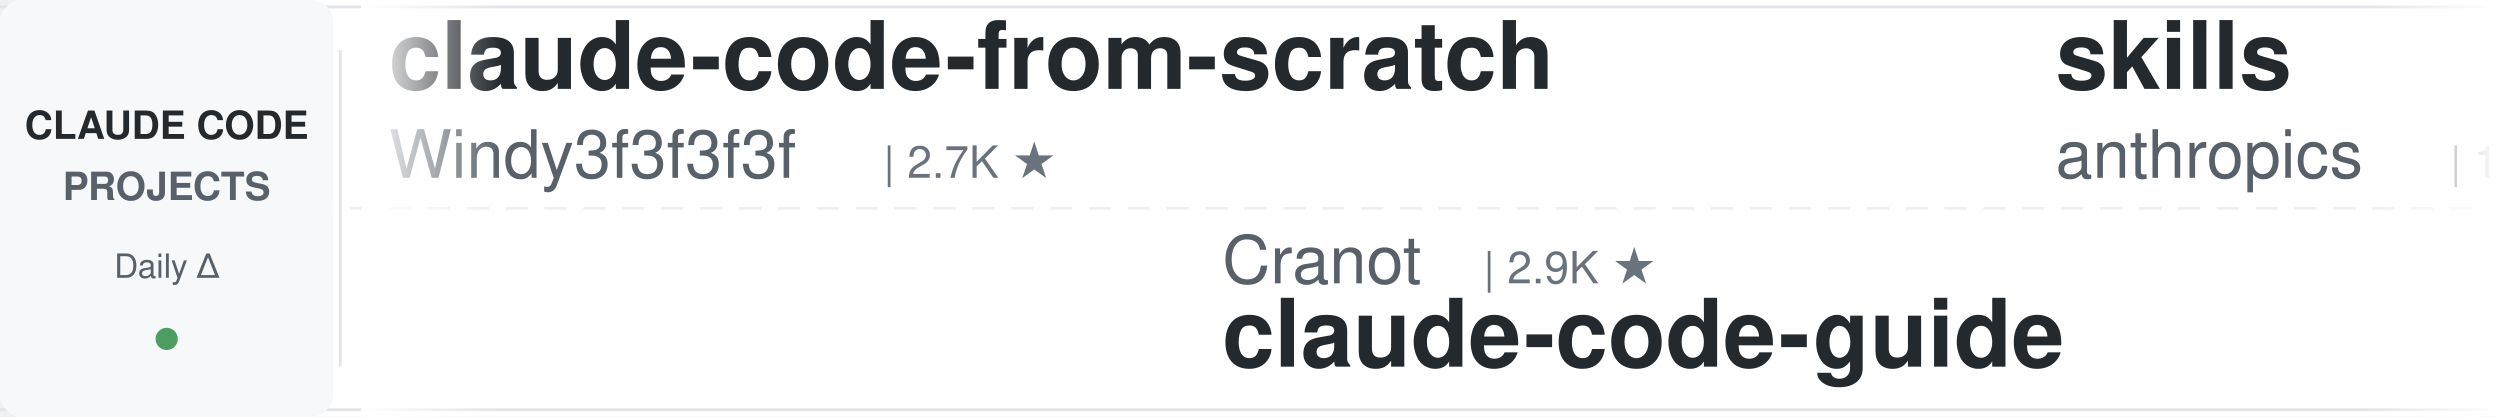
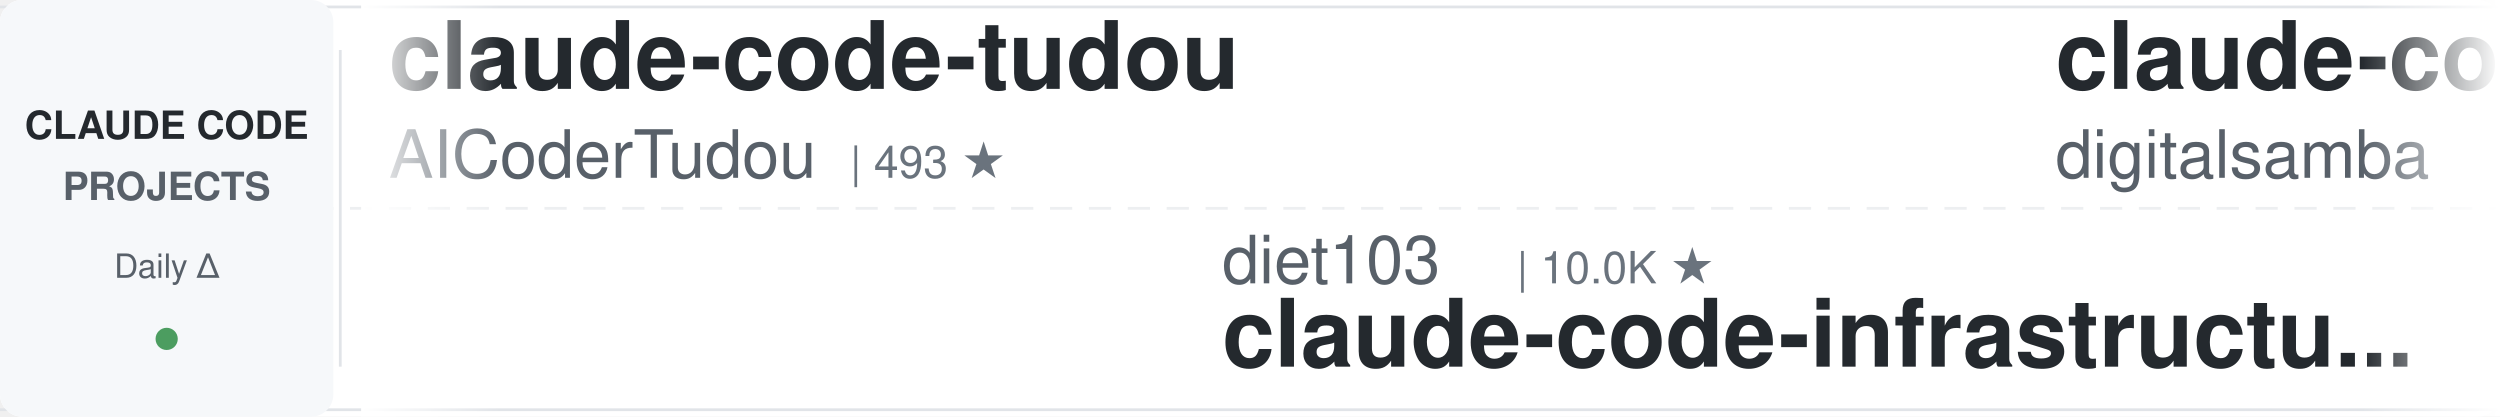
<svg xmlns="http://www.w3.org/2000/svg" width="900" height="150">
  <defs>
    <linearGradient id="leftFade" x1="0%" y1="0%" x2="100%" y2="0%">
      <stop offset="0%" style="stop-color:#ffffff;stop-opacity:1" />
      <stop offset="100%" style="stop-color:#ffffff;stop-opacity:0" />
    </linearGradient>
    <linearGradient id="rightFade" x1="0%" y1="0%" x2="100%" y2="0%">
      <stop offset="0%" style="stop-color:#ffffff;stop-opacity:0" />
      <stop offset="100%" style="stop-color:#ffffff;stop-opacity:1" />
    </linearGradient>
  </defs>
  <rect width="900" height="150" fill="#ffffff" rx="8" />
  <rect x="0" y="2" width="900" height="1" fill="#e1e4e8" />
  <rect x="0" y="147" width="900" height="1" fill="#e1e4e8" />
  <line x1="0" y1="75" x2="900" y2="75" stroke="#e1e4e8" stroke-width="1" stroke-dasharray="8 6" opacity="0.6" />
  <rect x="0" y="0" width="120" height="150" fill="#f6f8fa" rx="8" />
  <text x="60" y="50" font-family="-apple-system, BlinkMacSystemFont, 'Segoe UI', Helvetica, Arial, sans-serif" font-size="14" font-weight="600" fill="#24292e" text-anchor="middle">CLAUDE CODE</text>
  <text x="60" y="72" font-family="-apple-system, BlinkMacSystemFont, 'Segoe UI', Helvetica, Arial, sans-serif" font-size="14" font-weight="600" fill="#586069" text-anchor="middle">PROJECTS</text>
  <text x="60" y="100" font-family="-apple-system, BlinkMacSystemFont, 'Segoe UI', Helvetica, Arial, sans-serif" font-size="12" font-weight="500" fill="#586069" text-anchor="middle">Daily Δ</text>
  <circle cx="60" cy="122" r="4" fill="#22863a" opacity="0.8" />
  <rect x="122" y="18" width="1" height="114" fill="#e1e4e8" />
  <clipPath id="tickerClip">
    <rect x="130" y="0" width="770" height="150" />
  </clipPath>
  <g clip-path="url(#tickerClip)">
    <g id="tickerItems">
      <animateTransform attributeName="transform" attributeType="XML" type="translate" from="0 0" to="-3000 0" dur="54s" repeatCount="indefinite" />
      <g transform="translate(0, 0)">
-         <text x="140" y="32" font-family="-apple-system, BlinkMacSystemFont, 'Segoe UI', Helvetica, Arial, sans-serif" font-size="34" font-weight="600" fill="#24292e">claude-code-from-scratch</text>
-         <text x="140" y="64" font-family="-apple-system, BlinkMacSystemFont, 'Segoe UI', Helvetica, Arial, sans-serif" font-size="24" font-weight="400" fill="#586069">Windy3f3f3f3f</text>
-         <text x="318" y="64" font-family="-apple-system, BlinkMacSystemFont, 'Segoe UI', Helvetica, Arial, sans-serif" font-size="16" font-weight="500" fill="#6a737d">| 2.7K ★</text>
+         <text x="140" y="32" font-family="-apple-system, BlinkMacSystemFont, 'Segoe UI', Helvetica, Arial, sans-serif" font-size="34" font-weight="600" fill="#24292e">claude-code-tudou</text>
+         <text x="140" y="64" font-family="-apple-system, BlinkMacSystemFont, 'Segoe UI', Helvetica, Arial, sans-serif" font-size="24" font-weight="400" fill="#586069">AICoderTudou</text>
+         <text x="306" y="64" font-family="-apple-system, BlinkMacSystemFont, 'Segoe UI', Helvetica, Arial, sans-serif" font-size="16" font-weight="500" fill="#6a737d">| 493 ★</text>
      </g>
      <g transform="translate(300, 0)">
-         <text x="140" y="102" font-family="-apple-system, BlinkMacSystemFont, 'Segoe UI', Helvetica, Arial, sans-serif" font-size="24" font-weight="400" fill="#586069">Cranot</text>
-         <text x="234" y="102" font-family="-apple-system, BlinkMacSystemFont, 'Segoe UI', Helvetica, Arial, sans-serif" font-size="16" font-weight="500" fill="#6a737d">| 2.9K ★</text>
-         <text x="140" y="132" font-family="-apple-system, BlinkMacSystemFont, 'Segoe UI', Helvetica, Arial, sans-serif" font-size="34" font-weight="600" fill="#24292e">claude-code-guide</text>
+         <text x="140" y="102" font-family="-apple-system, BlinkMacSystemFont, 'Segoe UI', Helvetica, Arial, sans-serif" font-size="24" font-weight="400" fill="#586069">diet103</text>
+         <text x="246" y="102" font-family="-apple-system, BlinkMacSystemFont, 'Segoe UI', Helvetica, Arial, sans-serif" font-size="16" font-weight="500" fill="#6a737d">| 10.0K ★</text>
+         <text x="140" y="132" font-family="-apple-system, BlinkMacSystemFont, 'Segoe UI', Helvetica, Arial, sans-serif" font-size="34" font-weight="600" fill="#24292e">claude-code-infrastructu...</text>
      </g>
      <g transform="translate(600, 0)">
-         <text x="140" y="32" font-family="-apple-system, BlinkMacSystemFont, 'Segoe UI', Helvetica, Arial, sans-serif" font-size="34" font-weight="600" fill="#24292e">skills</text>
-         <text x="140" y="64" font-family="-apple-system, BlinkMacSystemFont, 'Segoe UI', Helvetica, Arial, sans-serif" font-size="24" font-weight="400" fill="#586069">anthropics</text>
-         <text x="282" y="64" font-family="-apple-system, BlinkMacSystemFont, 'Segoe UI', Helvetica, Arial, sans-serif" font-size="16" font-weight="500" fill="#6a737d">| 176.8K ★</text>
+         <text x="140" y="32" font-family="-apple-system, BlinkMacSystemFont, 'Segoe UI', Helvetica, Arial, sans-serif" font-size="34" font-weight="600" fill="#24292e">claude-code-video-toolki...</text>
+         <text x="140" y="64" font-family="-apple-system, BlinkMacSystemFont, 'Segoe UI', Helvetica, Arial, sans-serif" font-size="24" font-weight="400" fill="#586069">digitalsamba</text>
+         <text x="306" y="64" font-family="-apple-system, BlinkMacSystemFont, 'Segoe UI', Helvetica, Arial, sans-serif" font-size="16" font-weight="500" fill="#6a737d">| 2.1K ★</text>
      </g>
      <g transform="translate(900, 0)">
+         <text x="140" y="102" font-family="-apple-system, BlinkMacSystemFont, 'Segoe UI', Helvetica, Arial, sans-serif" font-size="24" font-weight="400" fill="#586069">1rgs</text>
+         <text x="210" y="102" font-family="-apple-system, BlinkMacSystemFont, 'Segoe UI', Helvetica, Arial, sans-serif" font-size="16" font-weight="500" fill="#6a737d">| 3.7K ★</text>
+         <text x="140" y="132" font-family="-apple-system, BlinkMacSystemFont, 'Segoe UI', Helvetica, Arial, sans-serif" font-size="34" font-weight="600" fill="#24292e">claude-code-proxy</text>
+       </g>
+       <g transform="translate(1200, 0)">
+         <text x="140" y="32" font-family="-apple-system, BlinkMacSystemFont, 'Segoe UI', Helvetica, Arial, sans-serif" font-size="34" font-weight="600" fill="#24292e">claude-code-analysis</text>
+         <text x="140" y="64" font-family="-apple-system, BlinkMacSystemFont, 'Segoe UI', Helvetica, Arial, sans-serif" font-size="24" font-weight="400" fill="#586069">liuup</text>
+         <text x="222" y="64" font-family="-apple-system, BlinkMacSystemFont, 'Segoe UI', Helvetica, Arial, sans-serif" font-size="16" font-weight="500" fill="#6a737d">| 3.9K ★</text>
+       </g>
+       <g transform="translate(1500, 0)">
+         <text x="140" y="102" font-family="-apple-system, BlinkMacSystemFont, 'Segoe UI', Helvetica, Arial, sans-serif" font-size="24" font-weight="400" fill="#586069">lintsinghua</text>
+         <text x="294" y="102" font-family="-apple-system, BlinkMacSystemFont, 'Segoe UI', Helvetica, Arial, sans-serif" font-size="16" font-weight="500" fill="#6a737d">| 4.2K ★</text>
+         <text x="140" y="132" font-family="-apple-system, BlinkMacSystemFont, 'Segoe UI', Helvetica, Arial, sans-serif" font-size="34" font-weight="600" fill="#24292e">claude-code-book</text>
+       </g>
+       <g transform="translate(1800, 0)">
+         <text x="140" y="32" font-family="-apple-system, BlinkMacSystemFont, 'Segoe UI', Helvetica, Arial, sans-serif" font-size="34" font-weight="600" fill="#24292e">ClaudeCode-Portable</text>
+         <text x="140" y="64" font-family="-apple-system, BlinkMacSystemFont, 'Segoe UI', Helvetica, Arial, sans-serif" font-size="24" font-weight="400" fill="#586069">techjarves</text>
+         <text x="282" y="64" font-family="-apple-system, BlinkMacSystemFont, 'Segoe UI', Helvetica, Arial, sans-serif" font-size="16" font-weight="500" fill="#6a737d">| 1.5K ★</text>
+       </g>
+       <g transform="translate(2100, 0)">
        <text x="140" y="102" font-family="-apple-system, BlinkMacSystemFont, 'Segoe UI', Helvetica, Arial, sans-serif" font-size="24" font-weight="400" fill="#586069">affaan-m</text>
-         <text x="258" y="102" font-family="-apple-system, BlinkMacSystemFont, 'Segoe UI', Helvetica, Arial, sans-serif" font-size="16" font-weight="500" fill="#6a737d">| 260.6K ★</text>
+         <text x="258" y="102" font-family="-apple-system, BlinkMacSystemFont, 'Segoe UI', Helvetica, Arial, sans-serif" font-size="16" font-weight="500" fill="#6a737d">| 260.9K ★</text>
        <text x="140" y="132" font-family="-apple-system, BlinkMacSystemFont, 'Segoe UI', Helvetica, Arial, sans-serif" font-size="34" font-weight="600" fill="#24292e">ECC</text>
      </g>
-       <g transform="translate(1200, 0)">
-         <text x="140" y="32" font-family="-apple-system, BlinkMacSystemFont, 'Segoe UI', Helvetica, Arial, sans-serif" font-size="34" font-weight="600" fill="#24292e">claude-code-infrastructu...</text>
-         <text x="140" y="64" font-family="-apple-system, BlinkMacSystemFont, 'Segoe UI', Helvetica, Arial, sans-serif" font-size="24" font-weight="400" fill="#586069">diet103</text>
-         <text x="246" y="64" font-family="-apple-system, BlinkMacSystemFont, 'Segoe UI', Helvetica, Arial, sans-serif" font-size="16" font-weight="500" fill="#6a737d">| 10.0K ★</text>
-       </g>
-       <g transform="translate(1500, 0)">
-         <text x="140" y="102" font-family="-apple-system, BlinkMacSystemFont, 'Segoe UI', Helvetica, Arial, sans-serif" font-size="24" font-weight="400" fill="#586069">musistudio</text>
-         <text x="282" y="102" font-family="-apple-system, BlinkMacSystemFont, 'Segoe UI', Helvetica, Arial, sans-serif" font-size="16" font-weight="500" fill="#6a737d">| 37.3K ★</text>
-         <text x="140" y="132" font-family="-apple-system, BlinkMacSystemFont, 'Segoe UI', Helvetica, Arial, sans-serif" font-size="34" font-weight="600" fill="#24292e">claude-code-router</text>
-       </g>
-       <g transform="translate(1800, 0)">
-         <text x="140" y="32" font-family="-apple-system, BlinkMacSystemFont, 'Segoe UI', Helvetica, Arial, sans-serif" font-size="34" font-weight="600" fill="#24292e">ralph-claude-code</text>
-         <text x="140" y="64" font-family="-apple-system, BlinkMacSystemFont, 'Segoe UI', Helvetica, Arial, sans-serif" font-size="24" font-weight="400" fill="#586069">frankbria</text>
-         <text x="270" y="64" font-family="-apple-system, BlinkMacSystemFont, 'Segoe UI', Helvetica, Arial, sans-serif" font-size="16" font-weight="500" fill="#6a737d">| 9.6K ★</text>
-       </g>
-       <g transform="translate(2100, 0)">
-         <text x="140" y="102" font-family="-apple-system, BlinkMacSystemFont, 'Segoe UI', Helvetica, Arial, sans-serif" font-size="24" font-weight="400" fill="#586069">nicedreamzapp</text>
-         <text x="318" y="102" font-family="-apple-system, BlinkMacSystemFont, 'Segoe UI', Helvetica, Arial, sans-serif" font-size="16" font-weight="500" fill="#6a737d">| 3.3K ★</text>
-         <text x="140" y="132" font-family="-apple-system, BlinkMacSystemFont, 'Segoe UI', Helvetica, Arial, sans-serif" font-size="34" font-weight="600" fill="#24292e">claude-code-local</text>
-       </g>
      <g transform="translate(2400, 0)">
-         <text x="140" y="32" font-family="-apple-system, BlinkMacSystemFont, 'Segoe UI', Helvetica, Arial, sans-serif" font-size="34" font-weight="600" fill="#24292e">claude-code-harness</text>
-         <text x="140" y="64" font-family="-apple-system, BlinkMacSystemFont, 'Segoe UI', Helvetica, Arial, sans-serif" font-size="24" font-weight="400" fill="#586069">Chachamaru127</text>
-         <text x="318" y="64" font-family="-apple-system, BlinkMacSystemFont, 'Segoe UI', Helvetica, Arial, sans-serif" font-size="16" font-weight="500" fill="#6a737d">| 3.1K ★</text>
+         <text x="140" y="32" font-family="-apple-system, BlinkMacSystemFont, 'Segoe UI', Helvetica, Arial, sans-serif" font-size="34" font-weight="600" fill="#24292e">claude-code-rust</text>
+         <text x="140" y="64" font-family="-apple-system, BlinkMacSystemFont, 'Segoe UI', Helvetica, Arial, sans-serif" font-size="24" font-weight="400" fill="#586069">lorryjovens-hub</text>
+         <text x="342" y="64" font-family="-apple-system, BlinkMacSystemFont, 'Segoe UI', Helvetica, Arial, sans-serif" font-size="16" font-weight="500" fill="#6a737d">| 1.7K ★</text>
      </g>
      <g transform="translate(2700, 0)">
-         <text x="140" y="102" font-family="-apple-system, BlinkMacSystemFont, 'Segoe UI', Helvetica, Arial, sans-serif" font-size="24" font-weight="400" fill="#586069">WorldFlowAI</text>
-         <text x="294" y="102" font-family="-apple-system, BlinkMacSystemFont, 'Segoe UI', Helvetica, Arial, sans-serif" font-size="16" font-weight="500" fill="#6a737d">| 3.0K ★</text>
-         <text x="140" y="132" font-family="-apple-system, BlinkMacSystemFont, 'Segoe UI', Helvetica, Arial, sans-serif" font-size="34" font-weight="600" fill="#24292e">everything-claude-code</text>
+         <text x="140" y="102" font-family="-apple-system, BlinkMacSystemFont, 'Segoe UI', Helvetica, Arial, sans-serif" font-size="24" font-weight="400" fill="#586069">xu-xiang</text>
+         <text x="258" y="102" font-family="-apple-system, BlinkMacSystemFont, 'Segoe UI', Helvetica, Arial, sans-serif" font-size="16" font-weight="500" fill="#6a737d">| 1.9K ★</text>
+         <text x="140" y="132" font-family="-apple-system, BlinkMacSystemFont, 'Segoe UI', Helvetica, Arial, sans-serif" font-size="34" font-weight="600" fill="#24292e">everything-claude-code-z...</text>
      </g>
      <g transform="translate(3000, 0)">
-         <text x="140" y="32" font-family="-apple-system, BlinkMacSystemFont, 'Segoe UI', Helvetica, Arial, sans-serif" font-size="34" font-weight="600" fill="#24292e">claude-code-from-scratch</text>
-         <text x="140" y="64" font-family="-apple-system, BlinkMacSystemFont, 'Segoe UI', Helvetica, Arial, sans-serif" font-size="24" font-weight="400" fill="#586069">Windy3f3f3f3f</text>
-         <text x="318" y="64" font-family="-apple-system, BlinkMacSystemFont, 'Segoe UI', Helvetica, Arial, sans-serif" font-size="16" font-weight="500" fill="#6a737d">| 2.7K ★</text>
+         <text x="140" y="32" font-family="-apple-system, BlinkMacSystemFont, 'Segoe UI', Helvetica, Arial, sans-serif" font-size="34" font-weight="600" fill="#24292e">claude-code-tudou</text>
+         <text x="140" y="64" font-family="-apple-system, BlinkMacSystemFont, 'Segoe UI', Helvetica, Arial, sans-serif" font-size="24" font-weight="400" fill="#586069">AICoderTudou</text>
+         <text x="306" y="64" font-family="-apple-system, BlinkMacSystemFont, 'Segoe UI', Helvetica, Arial, sans-serif" font-size="16" font-weight="500" fill="#6a737d">| 493 ★</text>
      </g>
      <g transform="translate(3300, 0)">
-         <text x="140" y="102" font-family="-apple-system, BlinkMacSystemFont, 'Segoe UI', Helvetica, Arial, sans-serif" font-size="24" font-weight="400" fill="#586069">Cranot</text>
-         <text x="234" y="102" font-family="-apple-system, BlinkMacSystemFont, 'Segoe UI', Helvetica, Arial, sans-serif" font-size="16" font-weight="500" fill="#6a737d">| 2.9K ★</text>
-         <text x="140" y="132" font-family="-apple-system, BlinkMacSystemFont, 'Segoe UI', Helvetica, Arial, sans-serif" font-size="34" font-weight="600" fill="#24292e">claude-code-guide</text>
+         <text x="140" y="102" font-family="-apple-system, BlinkMacSystemFont, 'Segoe UI', Helvetica, Arial, sans-serif" font-size="24" font-weight="400" fill="#586069">diet103</text>
+         <text x="246" y="102" font-family="-apple-system, BlinkMacSystemFont, 'Segoe UI', Helvetica, Arial, sans-serif" font-size="16" font-weight="500" fill="#6a737d">| 10.0K ★</text>
+         <text x="140" y="132" font-family="-apple-system, BlinkMacSystemFont, 'Segoe UI', Helvetica, Arial, sans-serif" font-size="34" font-weight="600" fill="#24292e">claude-code-infrastructu...</text>
      </g>
      <g transform="translate(3600, 0)">
-         <text x="140" y="32" font-family="-apple-system, BlinkMacSystemFont, 'Segoe UI', Helvetica, Arial, sans-serif" font-size="34" font-weight="600" fill="#24292e">skills</text>
-         <text x="140" y="64" font-family="-apple-system, BlinkMacSystemFont, 'Segoe UI', Helvetica, Arial, sans-serif" font-size="24" font-weight="400" fill="#586069">anthropics</text>
-         <text x="282" y="64" font-family="-apple-system, BlinkMacSystemFont, 'Segoe UI', Helvetica, Arial, sans-serif" font-size="16" font-weight="500" fill="#6a737d">| 176.8K ★</text>
+         <text x="140" y="32" font-family="-apple-system, BlinkMacSystemFont, 'Segoe UI', Helvetica, Arial, sans-serif" font-size="34" font-weight="600" fill="#24292e">claude-code-video-toolki...</text>
+         <text x="140" y="64" font-family="-apple-system, BlinkMacSystemFont, 'Segoe UI', Helvetica, Arial, sans-serif" font-size="24" font-weight="400" fill="#586069">digitalsamba</text>
+         <text x="306" y="64" font-family="-apple-system, BlinkMacSystemFont, 'Segoe UI', Helvetica, Arial, sans-serif" font-size="16" font-weight="500" fill="#6a737d">| 2.1K ★</text>
      </g>
      <g transform="translate(3900, 0)">
-         <text x="140" y="102" font-family="-apple-system, BlinkMacSystemFont, 'Segoe UI', Helvetica, Arial, sans-serif" font-size="24" font-weight="400" fill="#586069">affaan-m</text>
-         <text x="258" y="102" font-family="-apple-system, BlinkMacSystemFont, 'Segoe UI', Helvetica, Arial, sans-serif" font-size="16" font-weight="500" fill="#6a737d">| 260.6K ★</text>
-         <text x="140" y="132" font-family="-apple-system, BlinkMacSystemFont, 'Segoe UI', Helvetica, Arial, sans-serif" font-size="34" font-weight="600" fill="#24292e">ECC</text>
+         <text x="140" y="102" font-family="-apple-system, BlinkMacSystemFont, 'Segoe UI', Helvetica, Arial, sans-serif" font-size="24" font-weight="400" fill="#586069">1rgs</text>
+         <text x="210" y="102" font-family="-apple-system, BlinkMacSystemFont, 'Segoe UI', Helvetica, Arial, sans-serif" font-size="16" font-weight="500" fill="#6a737d">| 3.7K ★</text>
+         <text x="140" y="132" font-family="-apple-system, BlinkMacSystemFont, 'Segoe UI', Helvetica, Arial, sans-serif" font-size="34" font-weight="600" fill="#24292e">claude-code-proxy</text>
      </g>
    </g>
  </g>
  <rect x="130" y="0" width="50" height="150" fill="url(#leftFade)" />
  <rect x="850" y="0" width="50" height="150" fill="url(#rightFade)" />
</svg>
